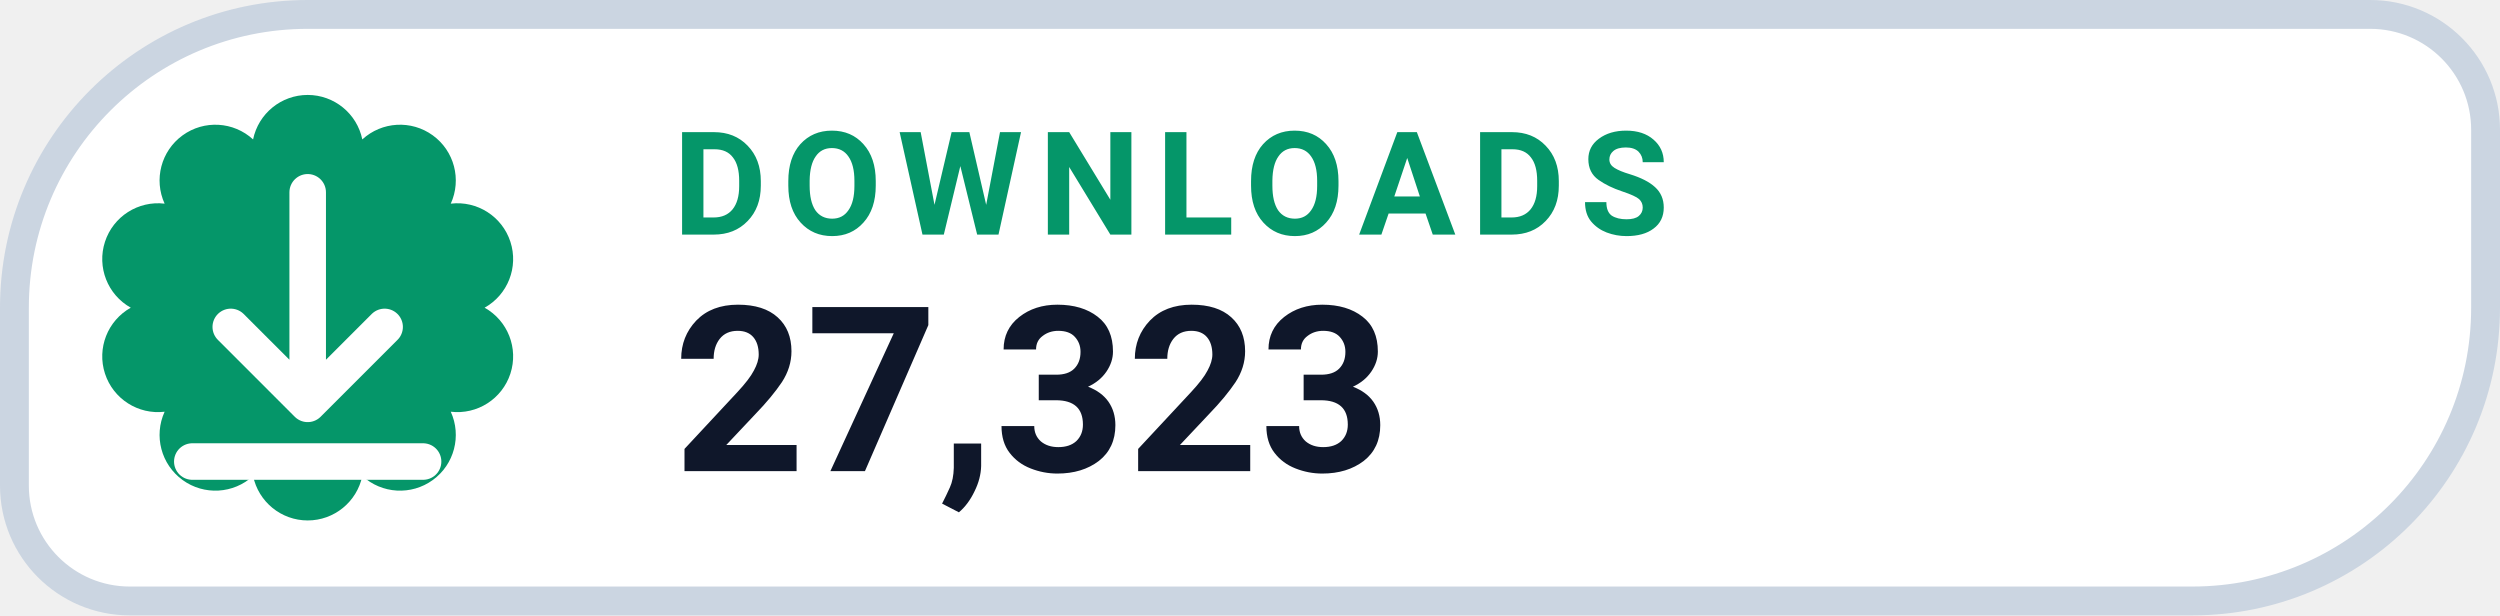
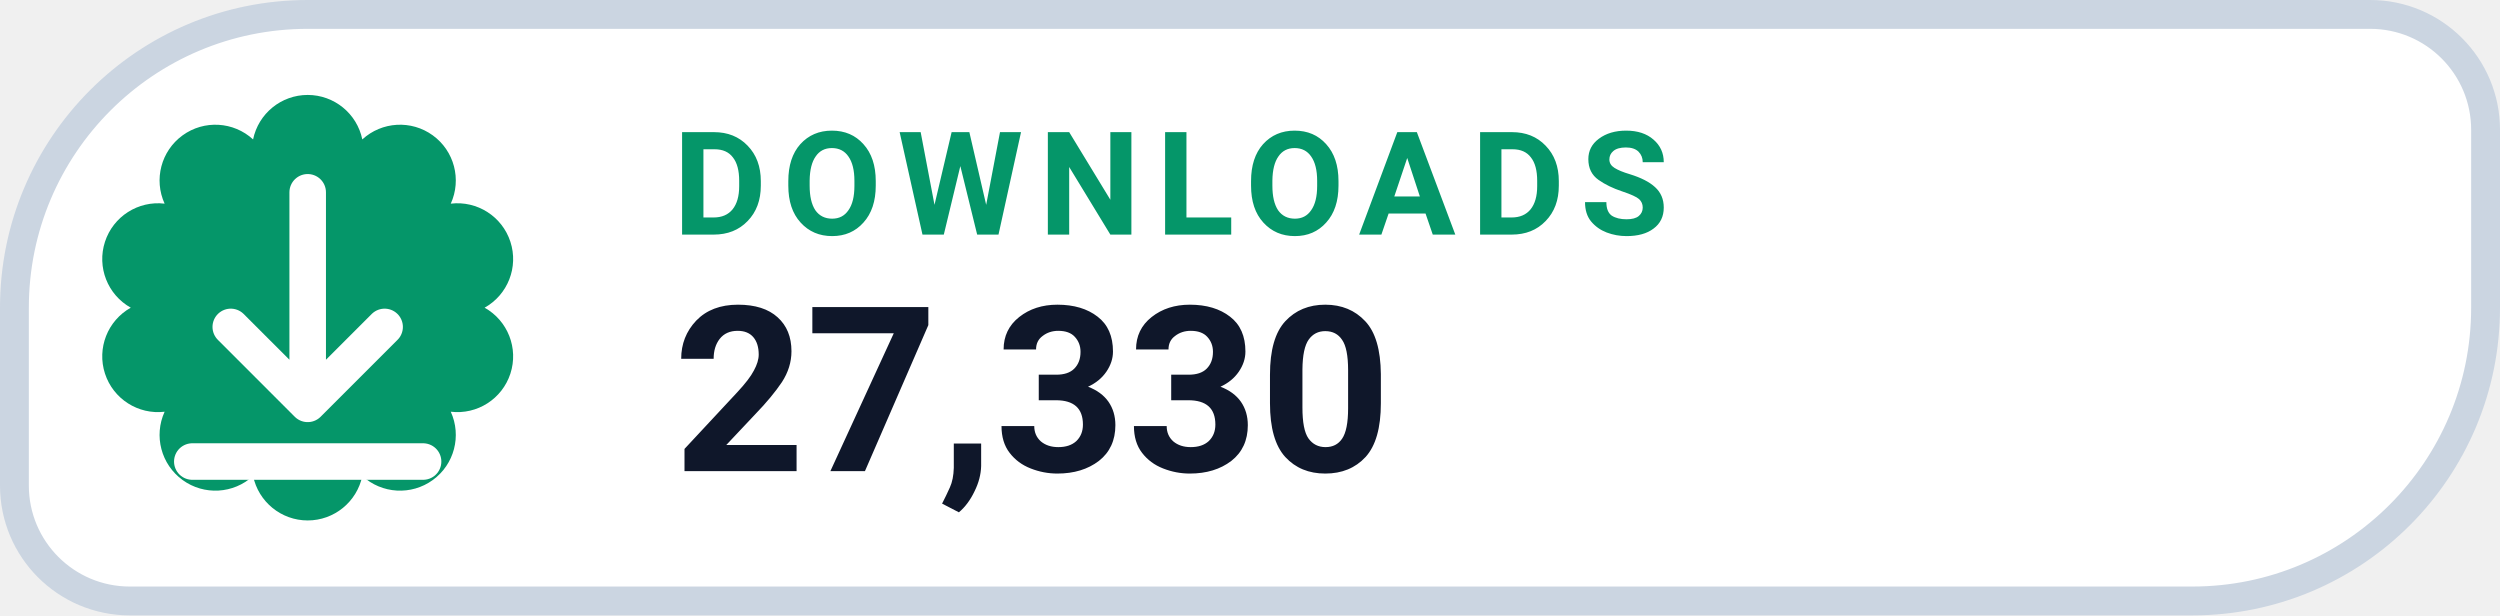
- <svg xmlns="http://www.w3.org/2000/svg" width="130" height="32" viewBox="0 0 130 32" role="img" aria-label="DOWNLOADS 27,323">
+ <svg xmlns="http://www.w3.org/2000/svg" width="130" height="32" viewBox="0 0 130 32" role="img" aria-label="DOWNLOADS 27,330">
  <path d="M 16.00 0.75 H 123.25 A 6.00 6.00 0 0 1 129.25 6.75 V 16.00 A 15.25 15.25 0 0 1 114.00 31.25 H 6.75 A 6.00 6.00 0 0 1 0.75 25.25 V 16.00 A 15.25 15.25 0 0 1 16.00 0.75 Z" fill="#FFFFFF" stroke="#CBD5E1" stroke-width="1.5" />
  <path d="M 13.16 7.25 A 2.90 2.90 0 0 1 18.84 7.25 A 2.90 2.90 0 0 1 23.44 10.59 A 2.90 2.90 0 0 1 25.20 16.00 A 2.90 2.90 0 0 1 23.44 21.41 A 2.90 2.90 0 0 1 18.84 24.75 A 2.90 2.90 0 0 1 13.16 24.75 A 2.90 2.90 0 0 1 8.56 21.41 A 2.90 2.90 0 0 1 6.80 16.00 A 2.90 2.90 0 0 1 8.56 10.59 A 2.90 2.90 0 0 1 13.16 7.25 Z" fill="#059669" />
  <g transform="translate(16 16)" style="color:#FFFFFF;">
    <path d="M0 -6 v11 m0 0 l4 -4 m-4 4 l-4 -4 M-6 8 h12" fill="none" stroke="currentColor" stroke-width="1.9" stroke-linecap="round" stroke-linejoin="round" />
  </g>
  <text x="35" y="12.2" fill="#059669" font-family="-apple-system,BlinkMacSystemFont,'Segoe UI',Roboto,Helvetica,Arial,sans-serif" font-size="7.5" font-weight="700" letter-spacing=".8">DOWNLOADS</text>
-   <text x="35" y="24.5" fill="#0F172A" font-family="-apple-system,BlinkMacSystemFont,'Segoe UI',Roboto,Helvetica,Arial,sans-serif" font-size="12" font-weight="750">27,323</text>
+   <text x="35" y="24.5" fill="#0F172A" font-family="-apple-system,BlinkMacSystemFont,'Segoe UI',Roboto,Helvetica,Arial,sans-serif" font-size="12" font-weight="750">27,330</text>
</svg>
